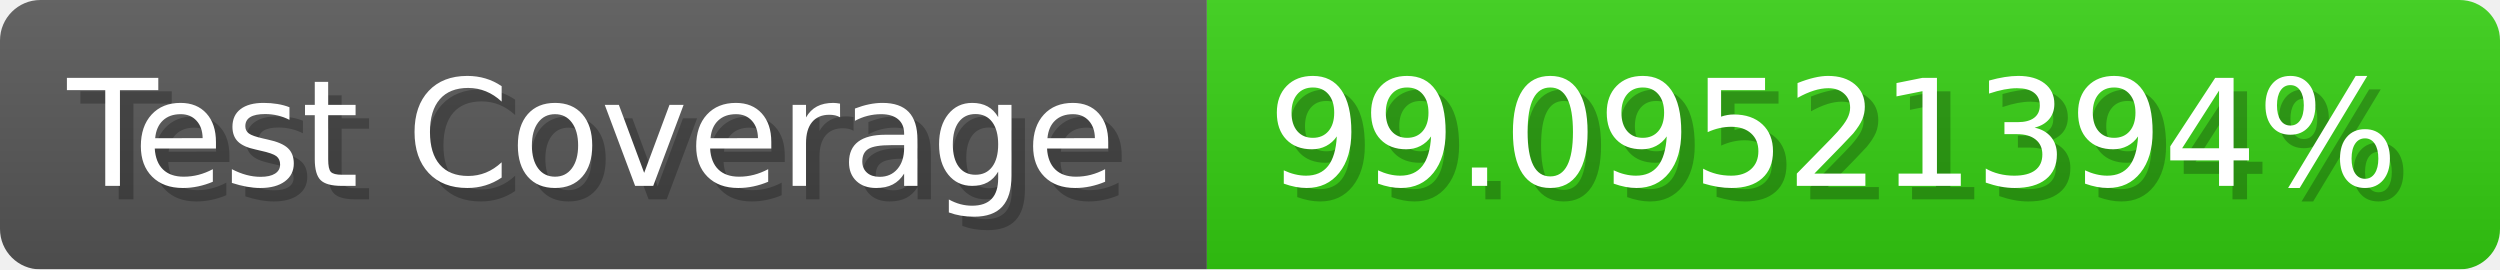
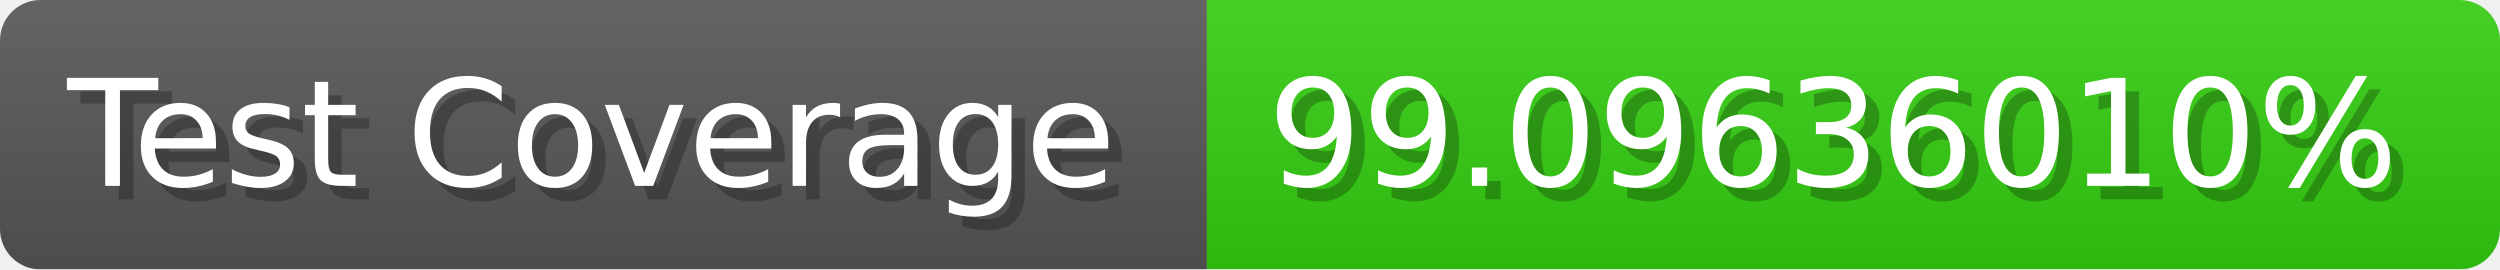
- <svg xmlns="http://www.w3.org/2000/svg" width="185.6" height="20" viewBox="0 0 1856 200" role="img" aria-label="Test Coverage: 99.09521394%">
+ <svg xmlns="http://www.w3.org/2000/svg" width="185.6" height="20" viewBox="0 0 1856 200" role="img" aria-label="Test Coverage: 99.09636010%">
  <linearGradient id="a" x2="0" y2="100%">
    <stop offset="0" stop-opacity=".1" stop-color="#EEE" />
    <stop offset="1" stop-opacity=".1" />
  </linearGradient>
  <mask id="m">
    <rect width="1856" height="200" rx="30" fill="#FFF" />
  </mask>
  <g mask="url(#m)">
    <rect width="896" height="200" fill="#555" />
    <rect width="960" height="200" fill="#3C1" x="896" />
    <rect width="1856" height="200" fill="url(#a)" />
  </g>
  <g aria-hidden="true" fill="#fff" text-anchor="start" font-family="Verdana,DejaVu Sans,sans-serif" font-size="110">
    <text x="60" y="148" textLength="796" fill="#000" opacity="0.25">Test Coverage</text>
    <text x="50" y="138" textLength="796">Test Coverage</text>
-     <text x="951" y="148" textLength="860" fill="#000" opacity="0.25">99.09521394%</text>
-     <text x="941" y="138" textLength="860">99.09521394%</text>
+     <text x="951" y="148" textLength="860" fill="#000" opacity="0.25">99.09636010%</text>
+     <text x="941" y="138" textLength="860">99.09636010%</text>
  </g>
</svg>
